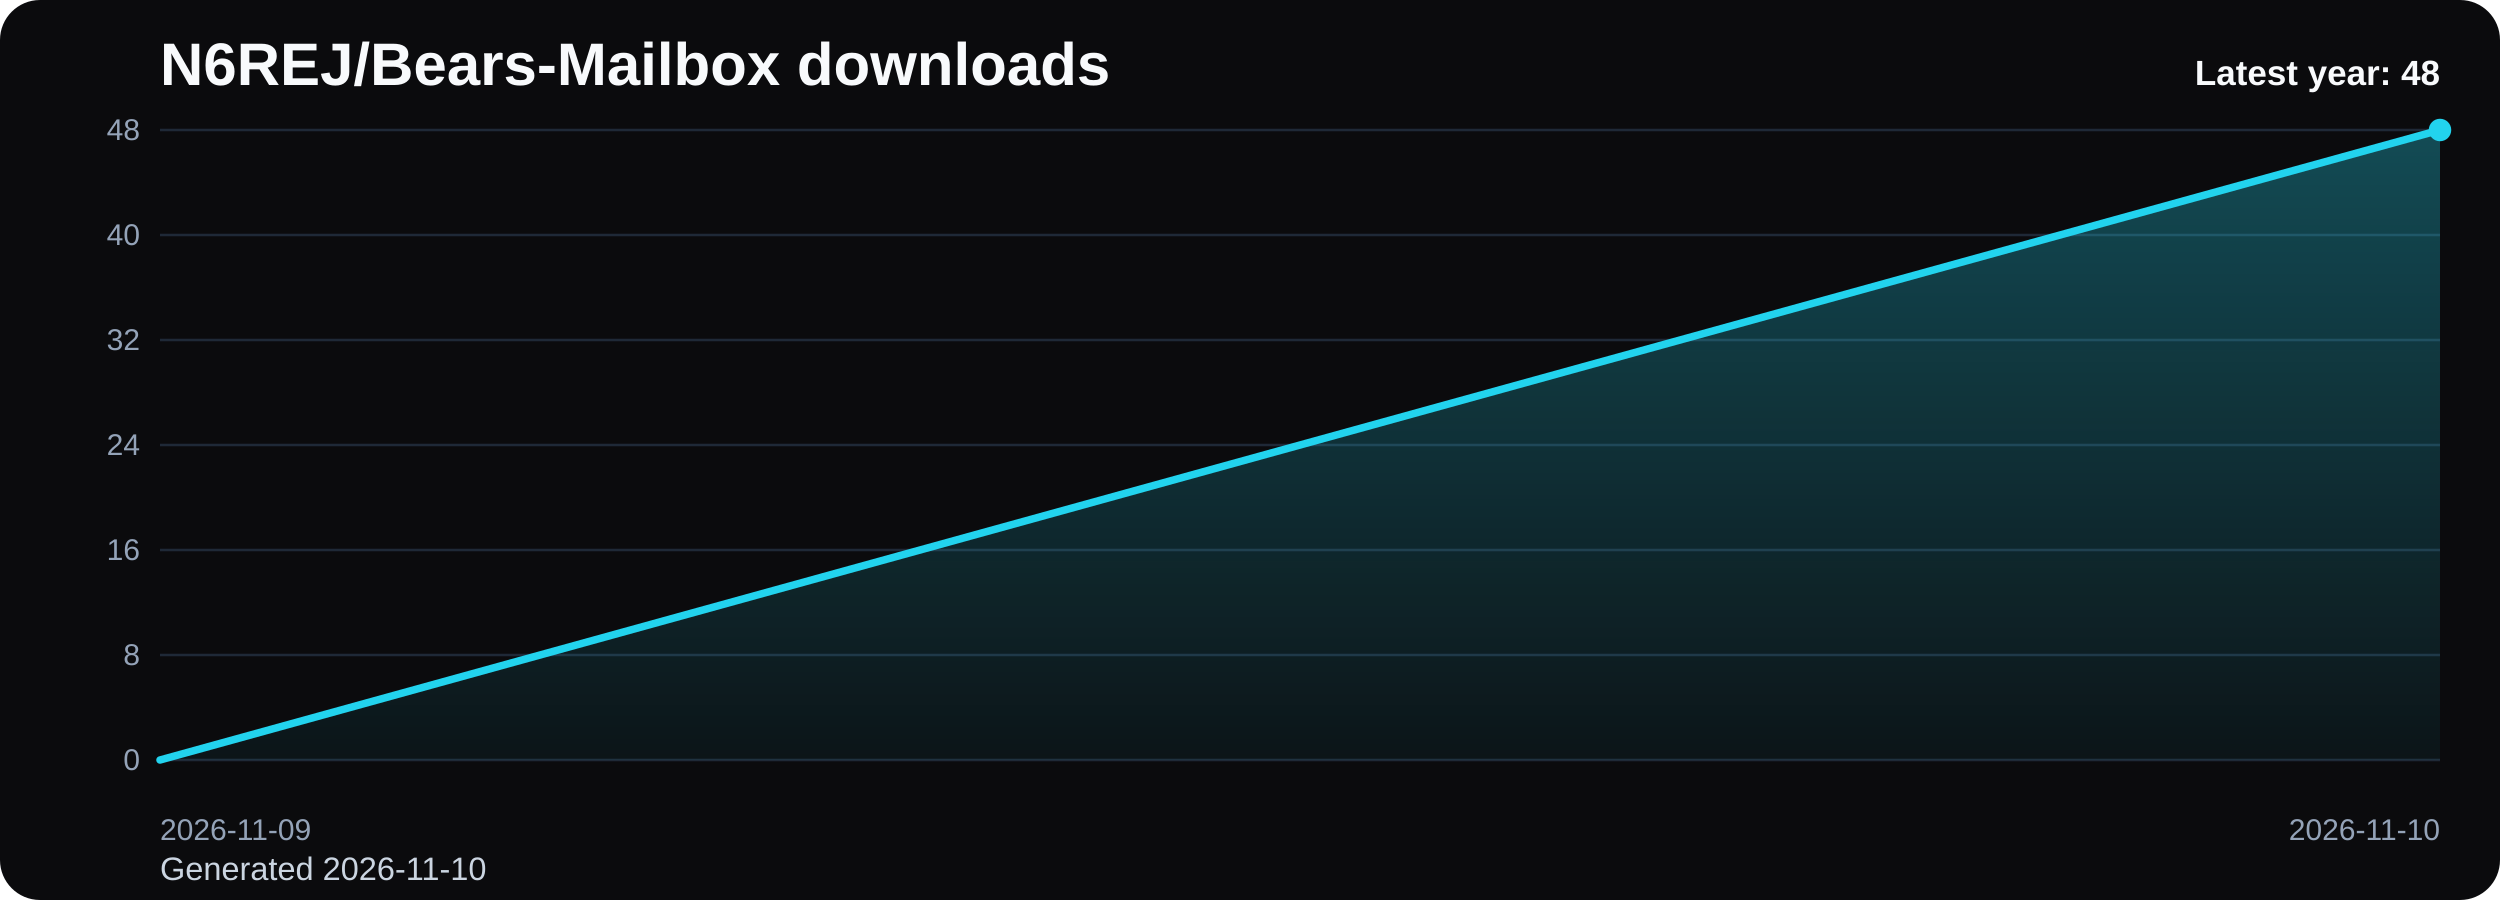
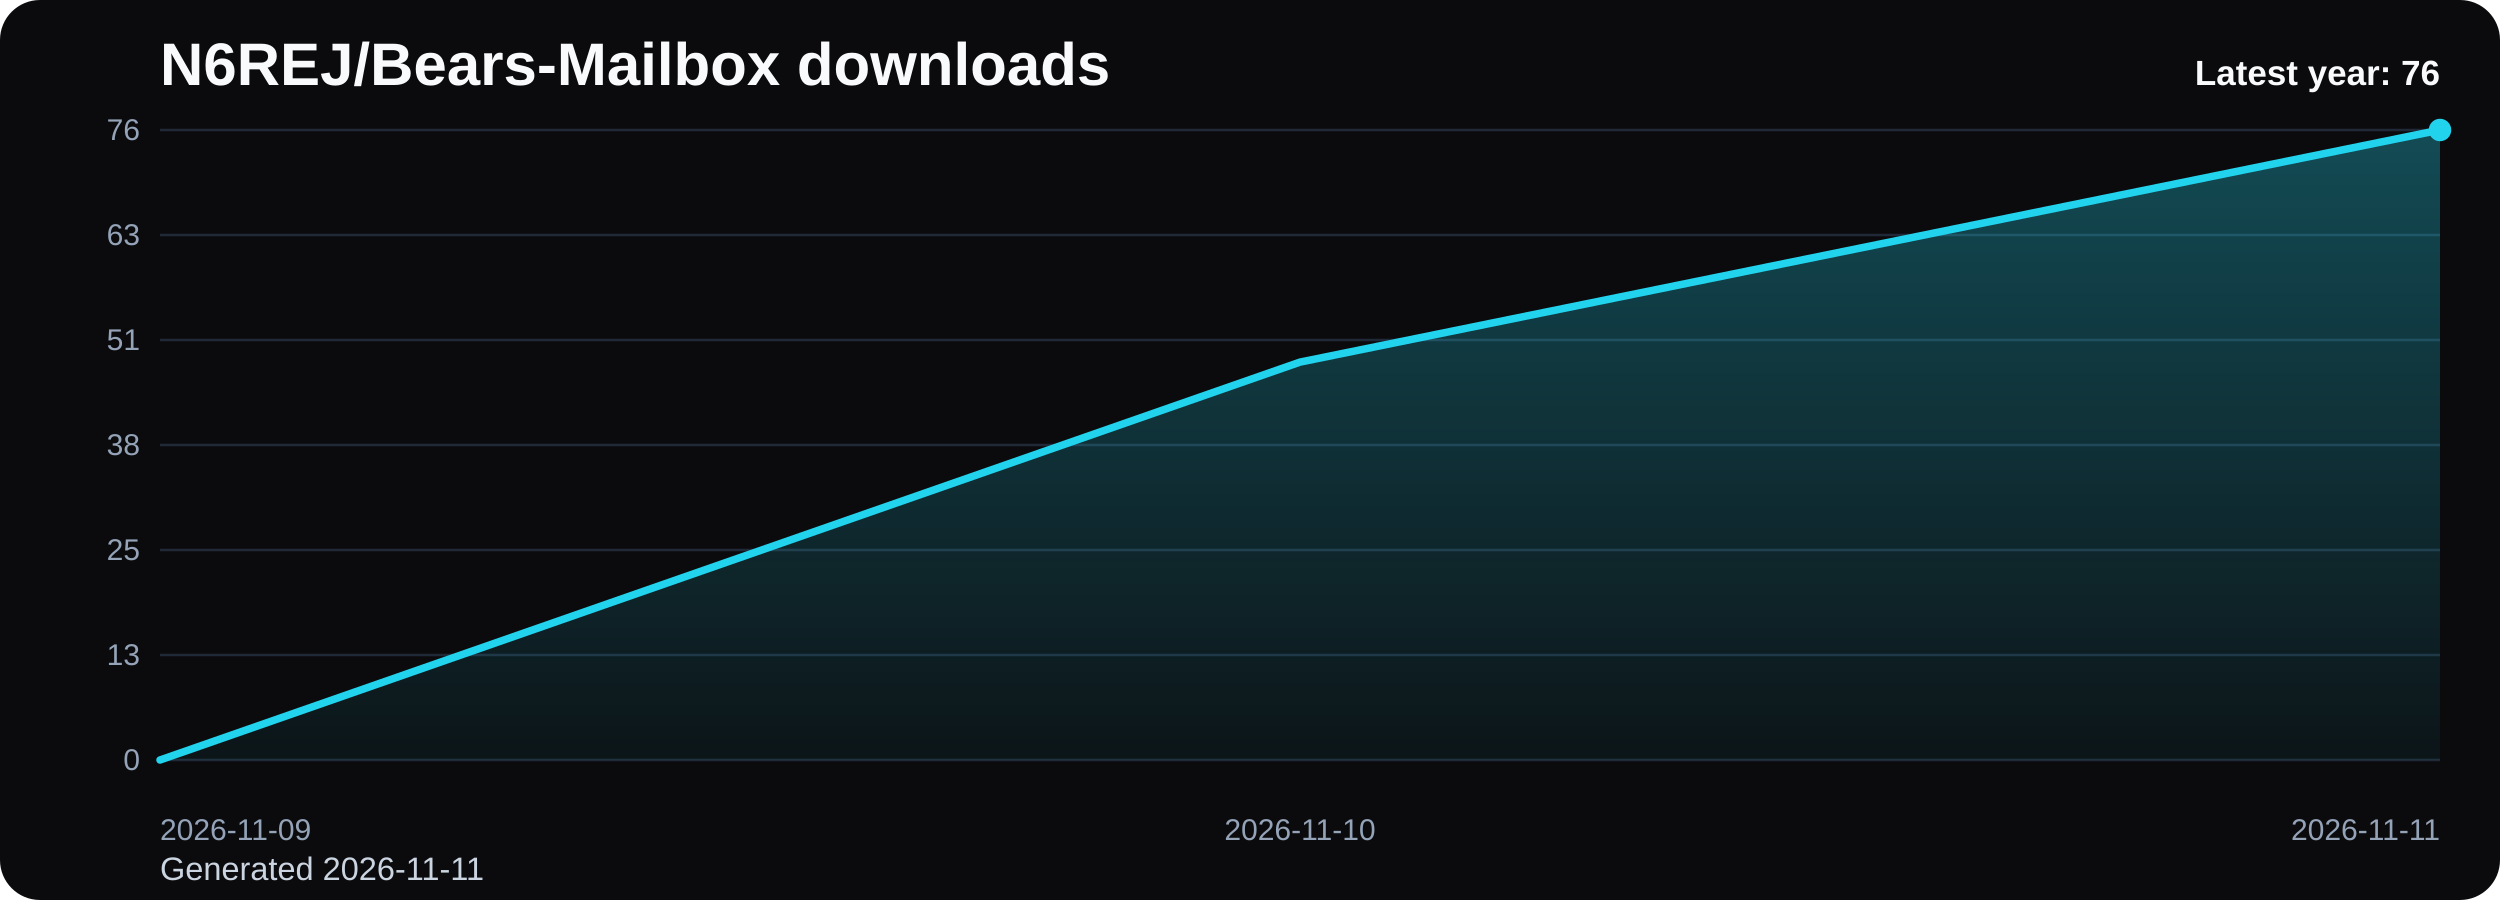
<svg xmlns="http://www.w3.org/2000/svg" viewBox="0 0 1000 360" role="img" aria-label="N6REJ/Bears-Mailbox downloads chart">
  <defs>
    <linearGradient id="fill-yearly-black" x1="0" y1="0" x2="0" y2="1">
      <stop offset="0%" stop-color="#22d3ee" stop-opacity="0.32" />
      <stop offset="100%" stop-color="#22d3ee" stop-opacity="0.05" />
    </linearGradient>
    <style>
      .bg { fill: #0b0b0d; }
      .title { font: 700 24px Arial, sans-serif; fill: #f8fafc; }
      .sub { font: 400 13px Arial, sans-serif; fill: #cbd5e1; }
      .grid { stroke: #1f2937; stroke-width: 1; }
      .axis { font: 400 12px Arial, sans-serif; fill: #94a3b8; }
      .line { fill: none; stroke: #22d3ee; stroke-width: 3; stroke-linecap: round; stroke-linejoin: round; }
      .dot { fill: #22d3ee; }
      .value { font: 600 11px Arial, sans-serif; fill: #cbd5e1; }
      .latest { font: 700 14px Arial, sans-serif; fill: #f8fafc; }
    </style>
  </defs>
  <rect class="bg" x="0" y="0" width="1000" height="360" rx="16" />
  <text class="title" x="64" y="34">N6REJ/Bears-Mailbox downloads</text>
-   <text class="sub" x="64" y="352">Generated 2026-11-10</text>
+   <text class="sub" x="64" y="352">Generated 2026-11-11</text>
  <line x1="64" y1="52.00" x2="976" y2="52.00" class="grid" />
-   <text x="56" y="56.00" text-anchor="end" class="axis">48</text>
+   <text x="56" y="56.00" text-anchor="end" class="axis">76</text>
  <line x1="64" y1="94.00" x2="976" y2="94.00" class="grid" />
-   <text x="56" y="98.00" text-anchor="end" class="axis">40</text>
+   <text x="56" y="98.00" text-anchor="end" class="axis">63</text>
  <line x1="64" y1="136.00" x2="976" y2="136.00" class="grid" />
-   <text x="56" y="140.00" text-anchor="end" class="axis">32</text>
+   <text x="56" y="140.00" text-anchor="end" class="axis">51</text>
  <line x1="64" y1="178.00" x2="976" y2="178.00" class="grid" />
-   <text x="56" y="182.00" text-anchor="end" class="axis">24</text>
+   <text x="56" y="182.00" text-anchor="end" class="axis">38</text>
  <line x1="64" y1="220.00" x2="976" y2="220.00" class="grid" />
-   <text x="56" y="224.00" text-anchor="end" class="axis">16</text>
+   <text x="56" y="224.00" text-anchor="end" class="axis">25</text>
  <line x1="64" y1="262.00" x2="976" y2="262.00" class="grid" />
-   <text x="56" y="266.00" text-anchor="end" class="axis">8</text>
+   <text x="56" y="266.00" text-anchor="end" class="axis">13</text>
  <line x1="64" y1="304.00" x2="976" y2="304.00" class="grid" />
  <text x="56" y="308.00" text-anchor="end" class="axis">0</text>
-   <path d="M 64.00 304 L 64.00 304.00 L 976.00 52.00 L 976.00 304 Z" fill="url(#fill-yearly-black)" />
-   <polyline class="line" points="64.00,304.00 976.00,52.00" />
+   <path d="M 64.00 304 L 64.00 304.00 L 520.00 144.84 L 976.00 52.00 L 976.00 304 Z" fill="url(#fill-yearly-black)" />
+   <polyline class="line" points="64.00,304.00 520.00,144.84 976.00,52.00" />
  <circle class="dot" cx="976.00" cy="52.00" r="4.5" />
  <text class="axis" x="64.00" y="336" text-anchor="start">2026-11-09</text>
-   <text class="axis" x="976.00" y="336" text-anchor="end">2026-11-10</text>
-   <text class="latest" x="976" y="34" text-anchor="end">Latest year: 48</text>
+   <text class="axis" x="520.00" y="336" text-anchor="middle">2026-11-10</text>
+   <text class="axis" x="976.00" y="336" text-anchor="end">2026-11-11</text>
+   <text class="latest" x="976" y="34" text-anchor="end">Latest year: 76</text>
</svg>
